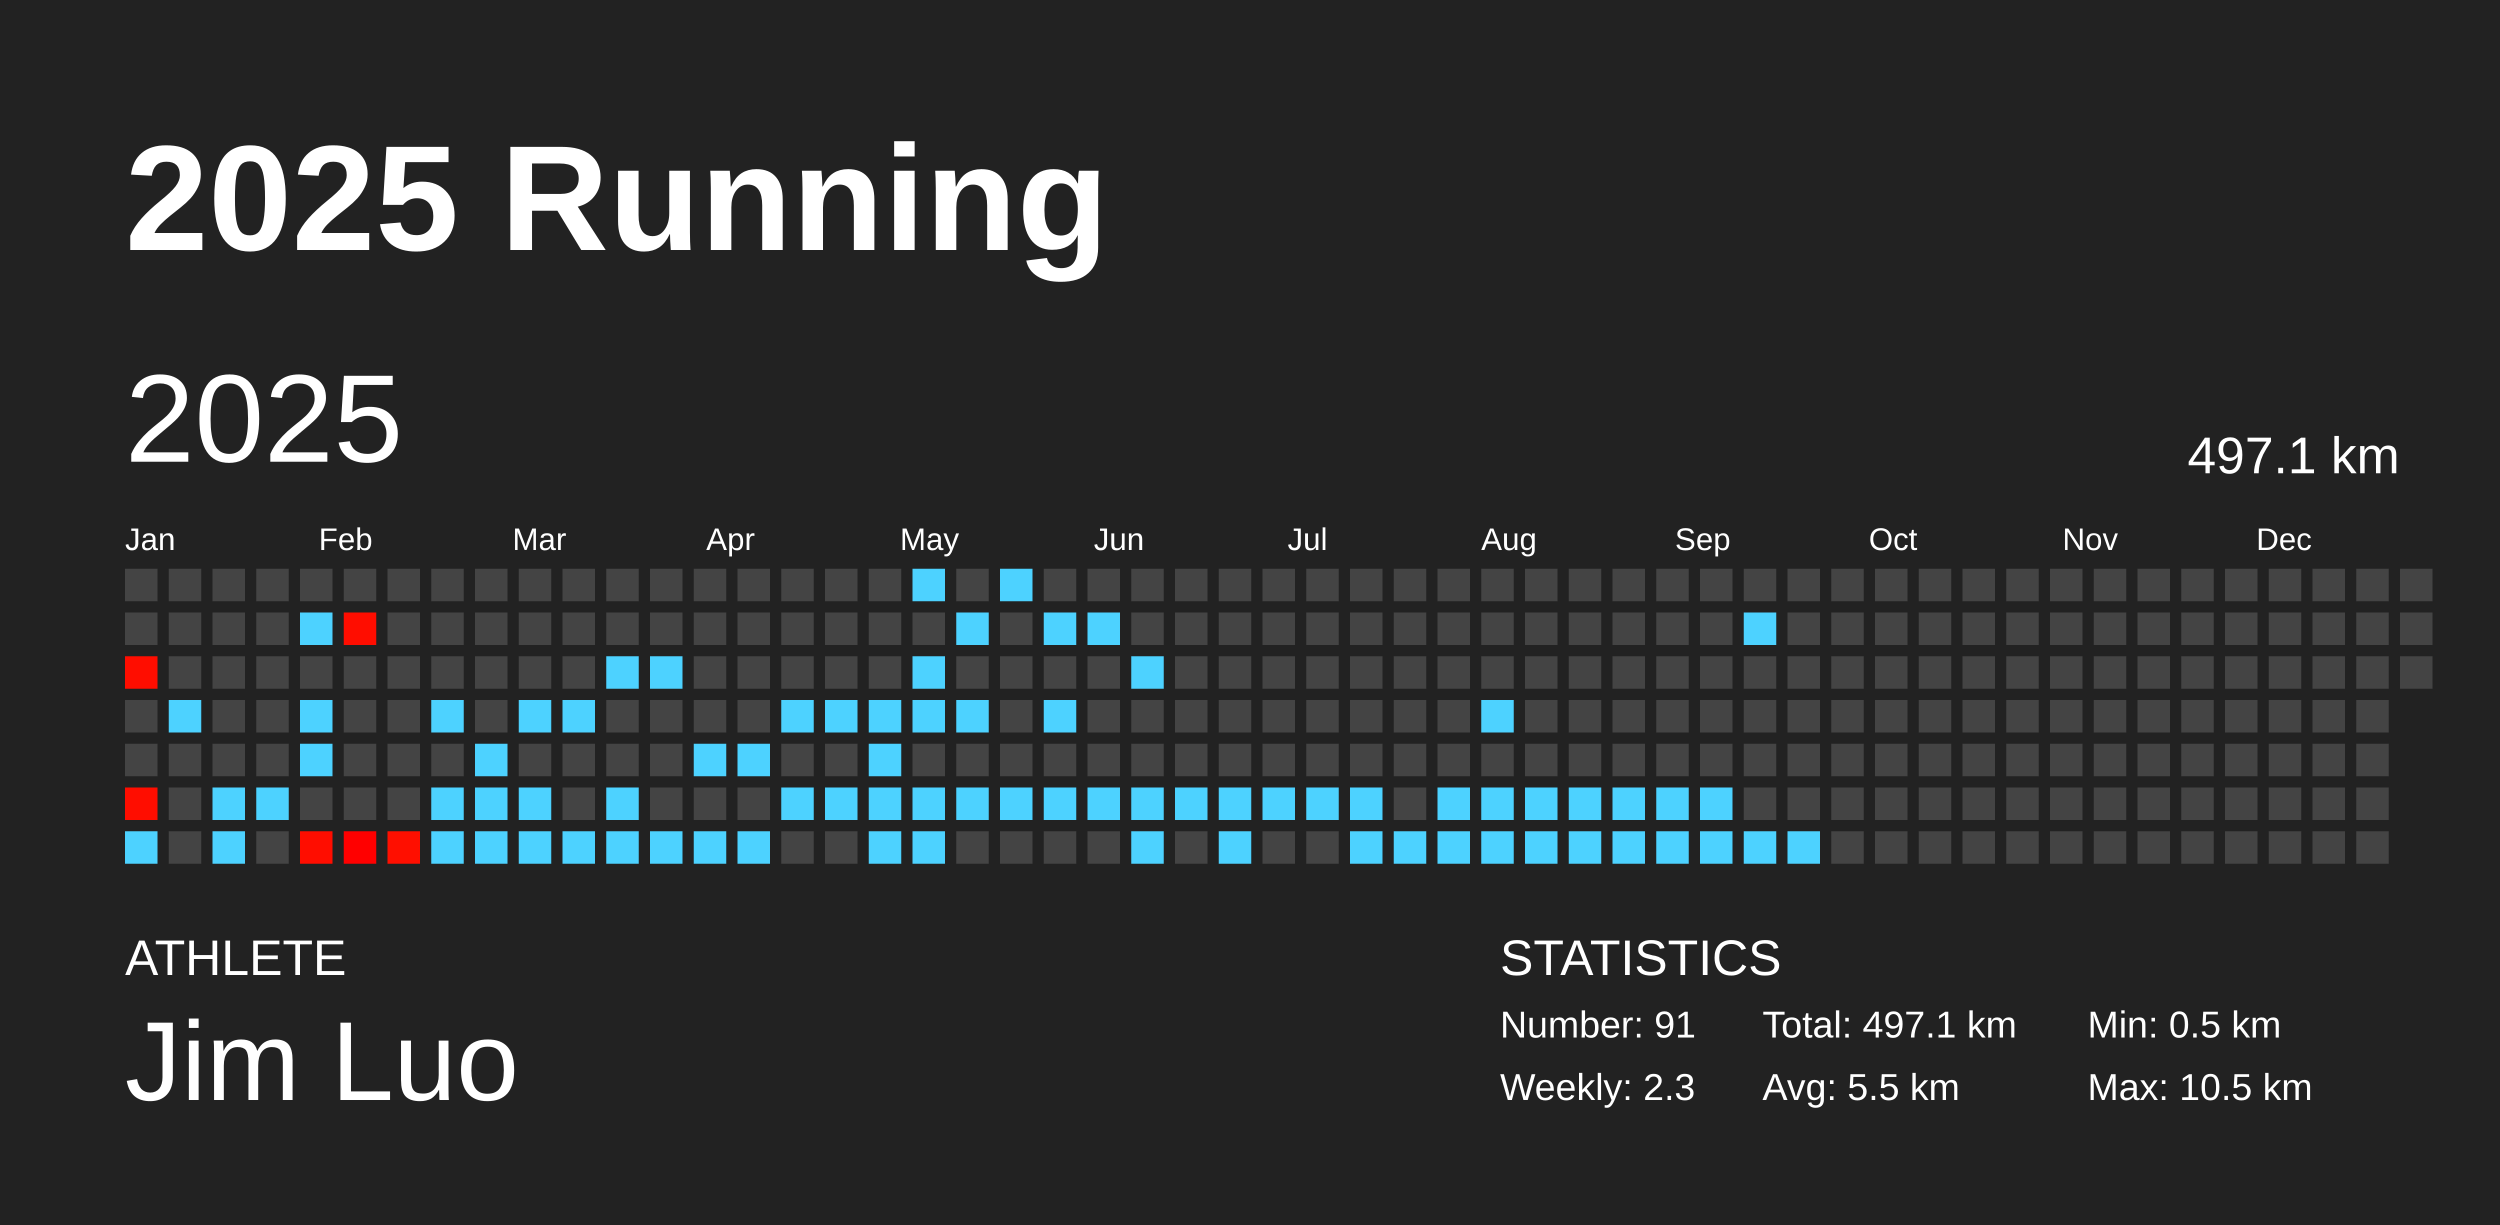
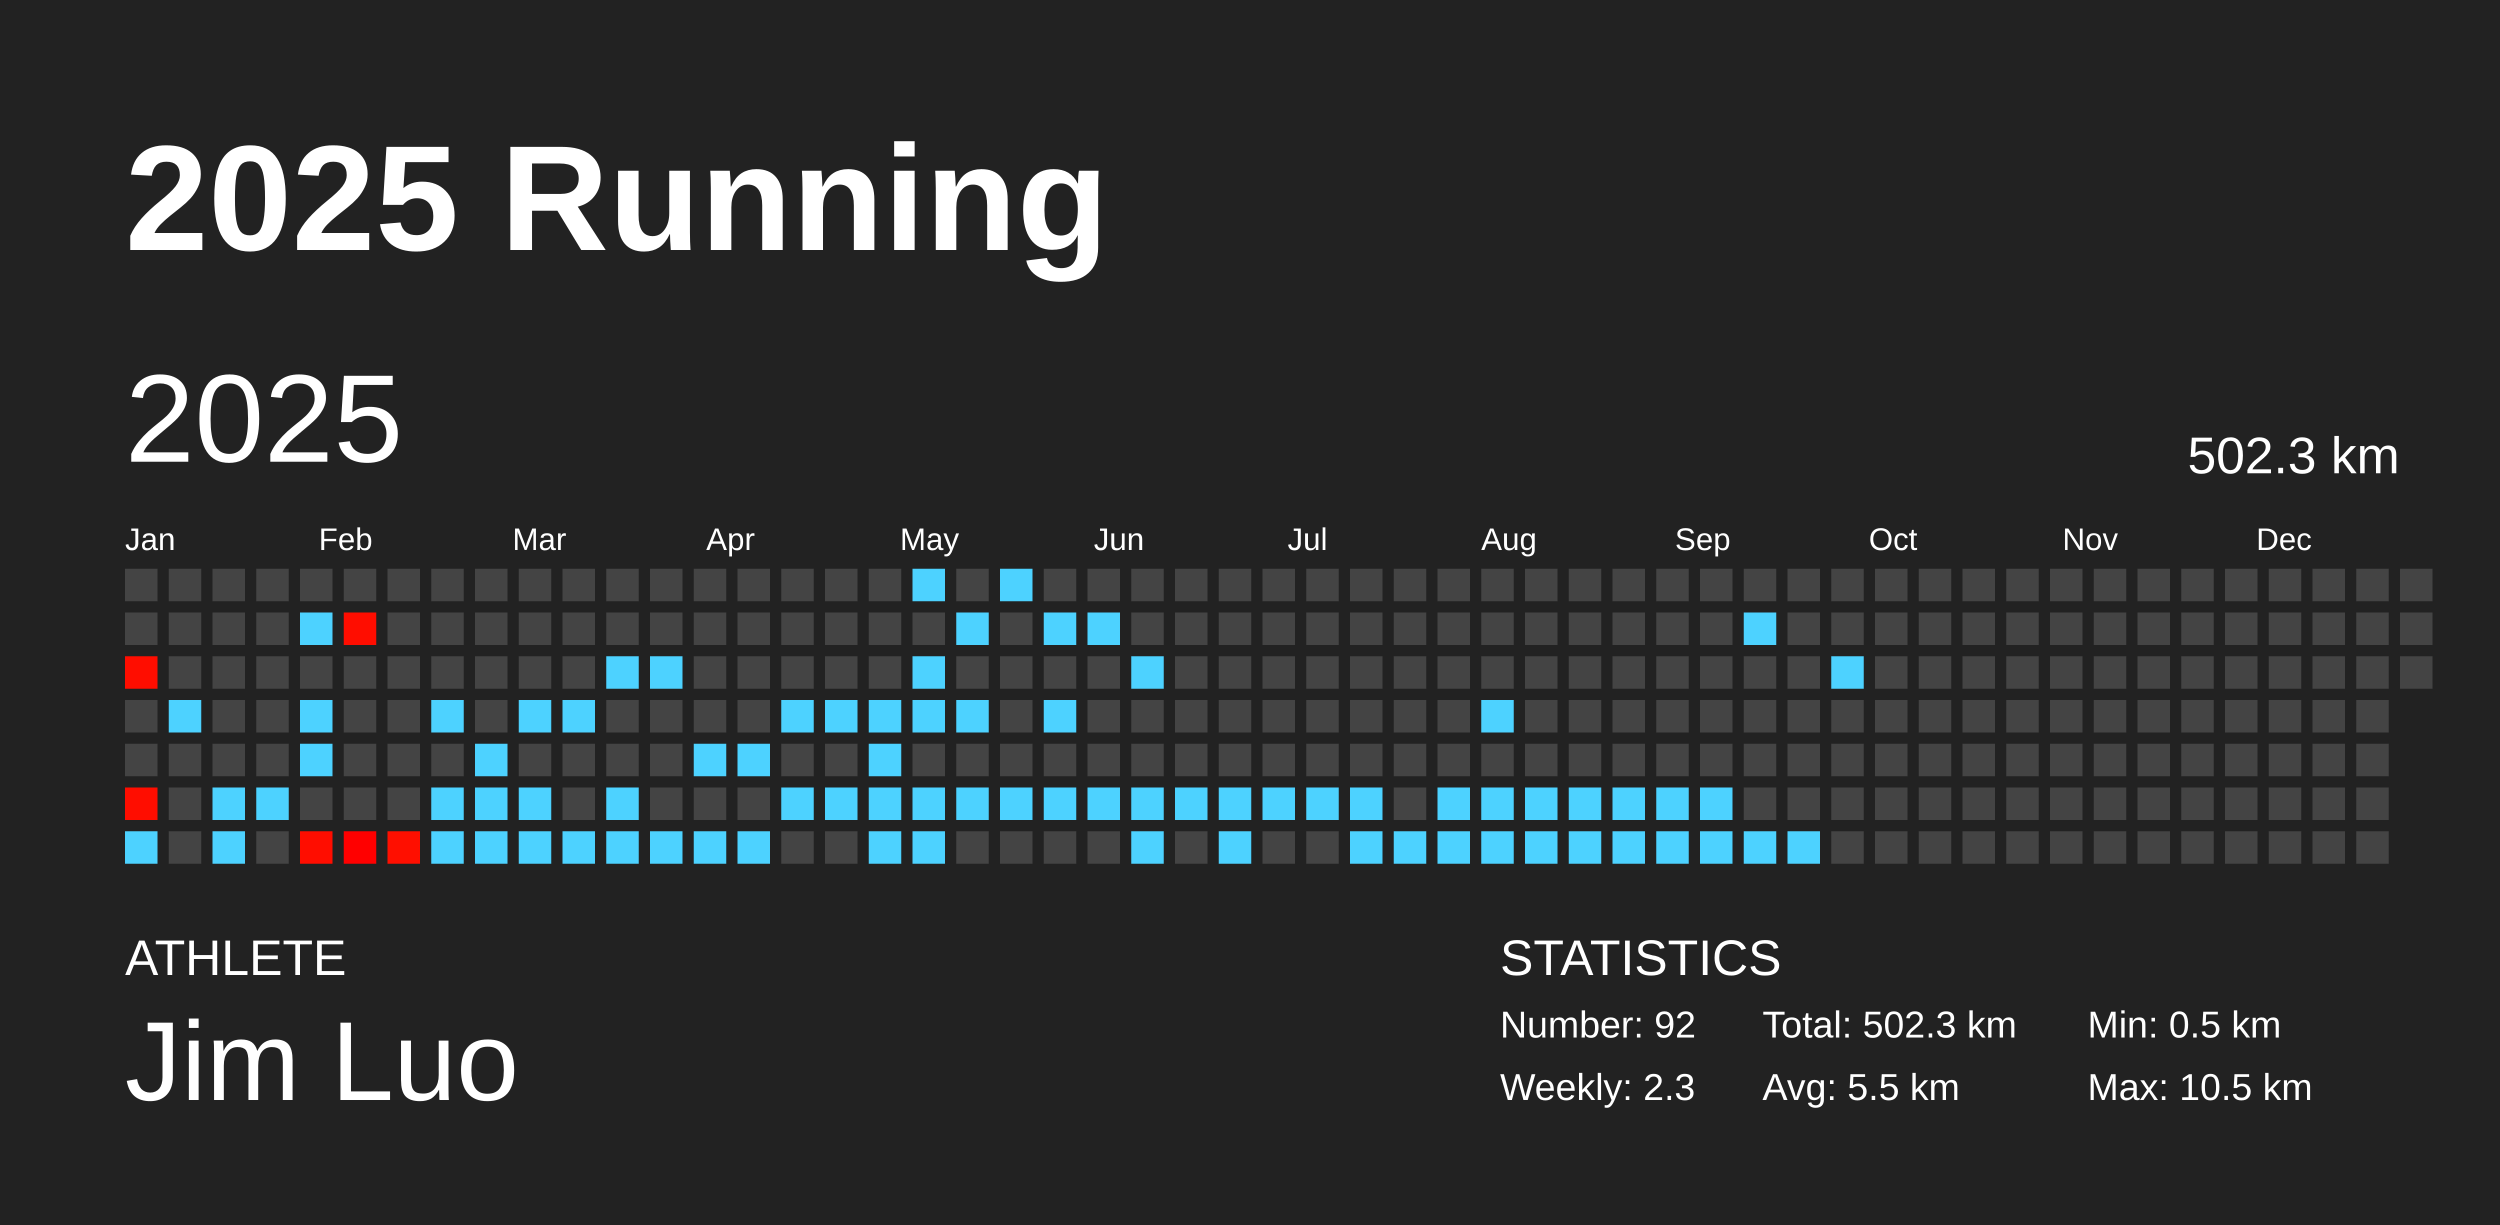
<svg xmlns="http://www.w3.org/2000/svg" baseProfile="full" height="98mm" version="1.1" viewBox="0,0,200,98" width="200mm">
  <defs />
  <rect fill="#222222" height="98" width="200" x="0" y="0" />
  <text fill="#FFFFFF" style="font-size:12px; font-family:Arial; font-weight:bold;" x="10" y="20">2025 Running</text>
  <text fill="#FFFFFF" style="font-size:4px; font-family:Arial" x="10" y="78">ATHLETE</text>
  <text fill="#FFFFFF" style="font-size:9px; font-family:Arial" x="10" y="88">Jim Luo</text>
  <text fill="#FFFFFF" style="font-size:4px; font-family:Arial" x="120" y="78">STATISTICS</text>
-   <text fill="#FFFFFF" style="font-size:3px; font-family:Arial" x="120" y="83">Number: 91</text>
+   <text fill="#FFFFFF" style="font-size:3px; font-family:Arial" x="120" y="83">Number: 92</text>
  <text fill="#FFFFFF" style="font-size:3px; font-family:Arial" x="120" y="88">Weekly: 2.3</text>
-   <text fill="#FFFFFF" style="font-size:3px; font-family:Arial" x="141" y="83">Total: 497.1 km</text>
+   <text fill="#FFFFFF" style="font-size:3px; font-family:Arial" x="141" y="83">Total: 502.3 km</text>
  <text fill="#FFFFFF" style="font-size:3px; font-family:Arial" x="141" y="88">Avg: 5.5 km</text>
  <text fill="#FFFFFF" style="font-size:3px; font-family:Arial" x="167" y="83">Min: 0.5 km</text>
  <text fill="#FFFFFF" style="font-size:3px; font-family:Arial" x="167" y="88">Max: 10.5 km</text>
  <text dominant-baseline="hanging" fill="#FFFFFF" style="font-size:10.0px; font-family:Arial;" x="10" y="30">2025</text>
-   <text dominant-baseline="hanging" fill="#FFFFFF" style="font-size:4.125px; font-family:Arial;" x="175" y="35">497.1 km</text>
+   <text dominant-baseline="hanging" fill="#FFFFFF" style="font-size:4.125px; font-family:Arial;" x="175" y="35">502.3 km</text>
  <text fill="#FFFFFF" style="font-size:2.5px; font-family:Arial" x="10.0" y="44">Jan</text>
  <text fill="#FFFFFF" style="font-size:2.5px; font-family:Arial" x="25.5" y="44">Feb</text>
  <text fill="#FFFFFF" style="font-size:2.5px; font-family:Arial" x="41.0" y="44">Mar</text>
  <text fill="#FFFFFF" style="font-size:2.5px; font-family:Arial" x="56.5" y="44">Apr</text>
  <text fill="#FFFFFF" style="font-size:2.5px; font-family:Arial" x="72.0" y="44">May</text>
  <text fill="#FFFFFF" style="font-size:2.5px; font-family:Arial" x="87.5" y="44">Jun</text>
  <text fill="#FFFFFF" style="font-size:2.5px; font-family:Arial" x="103.0" y="44">Jul</text>
  <text fill="#FFFFFF" style="font-size:2.5px; font-family:Arial" x="118.5" y="44">Aug</text>
  <text fill="#FFFFFF" style="font-size:2.5px; font-family:Arial" x="134.0" y="44">Sep</text>
  <text fill="#FFFFFF" style="font-size:2.5px; font-family:Arial" x="149.5" y="44">Oct</text>
  <text fill="#FFFFFF" style="font-size:2.5px; font-family:Arial" x="165.0" y="44">Nov</text>
  <text fill="#FFFFFF" style="font-size:2.5px; font-family:Arial" x="180.5" y="44">Dec</text>
  <rect fill="#444444" height="2.6" width="2.6" x="10.0" y="45.5" />
  <rect fill="#444444" height="2.6" width="2.6" x="10.0" y="49.0" />
  <rect fill="#ff0d00" height="2.6" width="2.6" x="10.0" y="52.5" />
  <rect fill="#444444" height="2.6" width="2.6" x="10.0" y="56.0" />
  <rect fill="#444444" height="2.6" width="2.6" x="10.0" y="59.5" />
  <rect fill="#ff0d00" height="2.6" width="2.6" x="10.0" y="63.0" />
  <rect fill="#4dd2ff" height="2.6" width="2.6" x="10.0" y="66.5" />
  <rect fill="#444444" height="2.6" width="2.6" x="13.5" y="45.5" />
  <rect fill="#444444" height="2.6" width="2.6" x="13.5" y="49.0" />
  <rect fill="#444444" height="2.6" width="2.6" x="13.5" y="52.5" />
  <rect fill="#4dd2ff" height="2.6" width="2.6" x="13.5" y="56.0" />
  <rect fill="#444444" height="2.6" width="2.6" x="13.5" y="59.5" />
  <rect fill="#444444" height="2.6" width="2.6" x="13.5" y="63.0" />
  <rect fill="#444444" height="2.6" width="2.6" x="13.5" y="66.5" />
  <rect fill="#444444" height="2.6" width="2.6" x="17.0" y="45.5" />
  <rect fill="#444444" height="2.6" width="2.6" x="17.0" y="49.0" />
  <rect fill="#444444" height="2.6" width="2.6" x="17.0" y="52.5" />
  <rect fill="#444444" height="2.6" width="2.6" x="17.0" y="56.0" />
  <rect fill="#444444" height="2.6" width="2.6" x="17.0" y="59.5" />
  <rect fill="#4dd2ff" height="2.6" width="2.6" x="17.0" y="63.0" />
  <rect fill="#4dd2ff" height="2.6" width="2.6" x="17.0" y="66.5" />
  <rect fill="#444444" height="2.6" width="2.6" x="20.5" y="45.5" />
  <rect fill="#444444" height="2.6" width="2.6" x="20.5" y="49.0" />
  <rect fill="#444444" height="2.6" width="2.6" x="20.5" y="52.5" />
  <rect fill="#444444" height="2.6" width="2.6" x="20.5" y="56.0" />
  <rect fill="#444444" height="2.6" width="2.6" x="20.5" y="59.5" />
  <rect fill="#4dd2ff" height="2.6" width="2.6" x="20.5" y="63.0" />
  <rect fill="#444444" height="2.6" width="2.6" x="20.5" y="66.5" />
  <rect fill="#444444" height="2.6" width="2.6" x="24.0" y="45.5" />
  <rect fill="#4dd2ff" height="2.6" width="2.6" x="24.0" y="49.0" />
  <rect fill="#444444" height="2.6" width="2.6" x="24.0" y="52.5" />
  <rect fill="#4dd2ff" height="2.6" width="2.6" x="24.0" y="56.0" />
  <rect fill="#4dd2ff" height="2.6" width="2.6" x="24.0" y="59.5" />
  <rect fill="#444444" height="2.6" width="2.6" x="24.0" y="63.0" />
  <rect fill="#ff0d00" height="2.6" width="2.6" x="24.0" y="66.5" />
  <rect fill="#444444" height="2.6" width="2.6" x="27.5" y="45.5" />
  <rect fill="#ff0d00" height="2.6" width="2.6" x="27.5" y="49.0" />
  <rect fill="#444444" height="2.6" width="2.6" x="27.5" y="52.5" />
  <rect fill="#444444" height="2.6" width="2.6" x="27.5" y="56.0" />
  <rect fill="#444444" height="2.6" width="2.6" x="27.5" y="59.5" />
  <rect fill="#444444" height="2.6" width="2.6" x="27.5" y="63.0" />
  <rect fill="#ff0000" height="2.6" width="2.6" x="27.5" y="66.5" />
  <rect fill="#444444" height="2.6" width="2.6" x="31.0" y="45.5" />
  <rect fill="#444444" height="2.6" width="2.6" x="31.0" y="49.0" />
  <rect fill="#444444" height="2.6" width="2.6" x="31.0" y="52.5" />
  <rect fill="#444444" height="2.6" width="2.6" x="31.0" y="56.0" />
  <rect fill="#444444" height="2.6" width="2.6" x="31.0" y="59.5" />
  <rect fill="#444444" height="2.6" width="2.6" x="31.0" y="63.0" />
  <rect fill="#ff0f00" height="2.6" width="2.6" x="31.0" y="66.5" />
  <rect fill="#444444" height="2.6" width="2.6" x="34.5" y="45.5" />
  <rect fill="#444444" height="2.6" width="2.6" x="34.5" y="49.0" />
  <rect fill="#444444" height="2.6" width="2.6" x="34.5" y="52.5" />
  <rect fill="#4dd2ff" height="2.6" width="2.6" x="34.5" y="56.0" />
  <rect fill="#444444" height="2.6" width="2.6" x="34.5" y="59.5" />
  <rect fill="#4dd2ff" height="2.6" width="2.6" x="34.5" y="63.0" />
  <rect fill="#4dd2ff" height="2.6" width="2.6" x="34.5" y="66.5" />
  <rect fill="#444444" height="2.6" width="2.6" x="38.0" y="45.5" />
  <rect fill="#444444" height="2.6" width="2.6" x="38.0" y="49.0" />
  <rect fill="#444444" height="2.6" width="2.6" x="38.0" y="52.5" />
  <rect fill="#444444" height="2.6" width="2.6" x="38.0" y="56.0" />
  <rect fill="#4dd2ff" height="2.6" width="2.6" x="38.0" y="59.5" />
  <rect fill="#4dd2ff" height="2.6" width="2.6" x="38.0" y="63.0" />
  <rect fill="#4dd2ff" height="2.6" width="2.6" x="38.0" y="66.5" />
  <rect fill="#444444" height="2.6" width="2.6" x="41.5" y="45.5" />
  <rect fill="#444444" height="2.6" width="2.6" x="41.5" y="49.0" />
  <rect fill="#444444" height="2.6" width="2.6" x="41.5" y="52.5" />
  <rect fill="#4dd2ff" height="2.6" width="2.6" x="41.5" y="56.0" />
  <rect fill="#444444" height="2.6" width="2.6" x="41.5" y="59.5" />
  <rect fill="#4dd2ff" height="2.6" width="2.6" x="41.5" y="63.0" />
  <rect fill="#4dd2ff" height="2.6" width="2.6" x="41.5" y="66.5" />
  <rect fill="#444444" height="2.6" width="2.6" x="45.0" y="45.5" />
  <rect fill="#444444" height="2.6" width="2.6" x="45.0" y="49.0" />
  <rect fill="#444444" height="2.6" width="2.6" x="45.0" y="52.5" />
  <rect fill="#4dd2ff" height="2.6" width="2.6" x="45.0" y="56.0" />
  <rect fill="#444444" height="2.6" width="2.6" x="45.0" y="59.5" />
  <rect fill="#444444" height="2.6" width="2.6" x="45.0" y="63.0" />
  <rect fill="#4dd2ff" height="2.6" width="2.6" x="45.0" y="66.5" />
  <rect fill="#444444" height="2.6" width="2.6" x="48.5" y="45.5" />
  <rect fill="#444444" height="2.6" width="2.6" x="48.5" y="49.0" />
  <rect fill="#4dd2ff" height="2.6" width="2.6" x="48.5" y="52.5" />
  <rect fill="#444444" height="2.6" width="2.6" x="48.5" y="56.0" />
  <rect fill="#444444" height="2.6" width="2.6" x="48.5" y="59.5" />
  <rect fill="#4dd2ff" height="2.6" width="2.6" x="48.5" y="63.0" />
  <rect fill="#4dd2ff" height="2.6" width="2.6" x="48.5" y="66.5" />
  <rect fill="#444444" height="2.6" width="2.6" x="52.0" y="45.5" />
  <rect fill="#444444" height="2.6" width="2.6" x="52.0" y="49.0" />
  <rect fill="#4dd2ff" height="2.6" width="2.6" x="52.0" y="52.5" />
  <rect fill="#444444" height="2.6" width="2.6" x="52.0" y="56.0" />
  <rect fill="#444444" height="2.6" width="2.6" x="52.0" y="59.5" />
  <rect fill="#444444" height="2.6" width="2.6" x="52.0" y="63.0" />
  <rect fill="#4dd2ff" height="2.6" width="2.6" x="52.0" y="66.5" />
  <rect fill="#444444" height="2.6" width="2.6" x="55.5" y="45.5" />
  <rect fill="#444444" height="2.6" width="2.6" x="55.5" y="49.0" />
  <rect fill="#444444" height="2.6" width="2.6" x="55.5" y="52.5" />
  <rect fill="#444444" height="2.6" width="2.6" x="55.5" y="56.0" />
  <rect fill="#4dd2ff" height="2.6" width="2.6" x="55.5" y="59.5" />
  <rect fill="#444444" height="2.6" width="2.6" x="55.5" y="63.0" />
  <rect fill="#4dd2ff" height="2.6" width="2.6" x="55.5" y="66.5" />
  <rect fill="#444444" height="2.6" width="2.6" x="59.0" y="45.5" />
  <rect fill="#444444" height="2.6" width="2.6" x="59.0" y="49.0" />
  <rect fill="#444444" height="2.6" width="2.6" x="59.0" y="52.5" />
  <rect fill="#444444" height="2.6" width="2.6" x="59.0" y="56.0" />
  <rect fill="#4dd2ff" height="2.6" width="2.6" x="59.0" y="59.5" />
  <rect fill="#444444" height="2.6" width="2.6" x="59.0" y="63.0" />
  <rect fill="#4dd2ff" height="2.6" width="2.6" x="59.0" y="66.5" />
  <rect fill="#444444" height="2.6" width="2.6" x="62.5" y="45.5" />
  <rect fill="#444444" height="2.6" width="2.6" x="62.5" y="49.0" />
  <rect fill="#444444" height="2.6" width="2.6" x="62.5" y="52.5" />
  <rect fill="#4dd2ff" height="2.6" width="2.6" x="62.5" y="56.0" />
  <rect fill="#444444" height="2.6" width="2.6" x="62.5" y="59.5" />
  <rect fill="#4dd2ff" height="2.6" width="2.6" x="62.5" y="63.0" />
  <rect fill="#444444" height="2.6" width="2.6" x="62.5" y="66.5" />
  <rect fill="#444444" height="2.6" width="2.6" x="66.0" y="45.5" />
  <rect fill="#444444" height="2.6" width="2.6" x="66.0" y="49.0" />
  <rect fill="#444444" height="2.6" width="2.6" x="66.0" y="52.5" />
  <rect fill="#4dd2ff" height="2.6" width="2.6" x="66.0" y="56.0" />
  <rect fill="#444444" height="2.6" width="2.6" x="66.0" y="59.5" />
  <rect fill="#4dd2ff" height="2.6" width="2.6" x="66.0" y="63.0" />
  <rect fill="#444444" height="2.6" width="2.6" x="66.0" y="66.5" />
  <rect fill="#444444" height="2.6" width="2.6" x="69.5" y="45.5" />
  <rect fill="#444444" height="2.6" width="2.6" x="69.5" y="49.0" />
  <rect fill="#444444" height="2.6" width="2.6" x="69.5" y="52.5" />
  <rect fill="#4dd2ff" height="2.6" width="2.6" x="69.5" y="56.0" />
  <rect fill="#4dd2ff" height="2.6" width="2.6" x="69.5" y="59.5" />
  <rect fill="#4dd2ff" height="2.6" width="2.6" x="69.5" y="63.0" />
  <rect fill="#4dd2ff" height="2.6" width="2.6" x="69.5" y="66.5" />
  <rect fill="#4dd2ff" height="2.6" width="2.6" x="73.0" y="45.5" />
  <rect fill="#444444" height="2.6" width="2.6" x="73.0" y="49.0" />
  <rect fill="#4dd2ff" height="2.6" width="2.6" x="73.0" y="52.5" />
  <rect fill="#4dd2ff" height="2.6" width="2.6" x="73.0" y="56.0" />
  <rect fill="#444444" height="2.6" width="2.6" x="73.0" y="59.5" />
  <rect fill="#4dd2ff" height="2.6" width="2.6" x="73.0" y="63.0" />
  <rect fill="#4dd2ff" height="2.6" width="2.6" x="73.0" y="66.5" />
  <rect fill="#444444" height="2.6" width="2.6" x="76.5" y="45.5" />
  <rect fill="#4dd2ff" height="2.6" width="2.6" x="76.5" y="49.0" />
  <rect fill="#444444" height="2.6" width="2.6" x="76.5" y="52.5" />
  <rect fill="#4dd2ff" height="2.6" width="2.6" x="76.5" y="56.0" />
  <rect fill="#444444" height="2.6" width="2.6" x="76.5" y="59.5" />
  <rect fill="#4dd2ff" height="2.6" width="2.6" x="76.5" y="63.0" />
  <rect fill="#444444" height="2.6" width="2.6" x="76.5" y="66.5" />
  <rect fill="#4dd2ff" height="2.6" width="2.6" x="80.0" y="45.5" />
  <rect fill="#444444" height="2.6" width="2.6" x="80.0" y="49.0" />
  <rect fill="#444444" height="2.6" width="2.6" x="80.0" y="52.5" />
  <rect fill="#444444" height="2.6" width="2.6" x="80.0" y="56.0" />
  <rect fill="#444444" height="2.6" width="2.6" x="80.0" y="59.5" />
  <rect fill="#4dd2ff" height="2.6" width="2.6" x="80.0" y="63.0" />
  <rect fill="#444444" height="2.6" width="2.6" x="80.0" y="66.5" />
  <rect fill="#444444" height="2.6" width="2.6" x="83.5" y="45.5" />
  <rect fill="#4dd2ff" height="2.6" width="2.6" x="83.5" y="49.0" />
  <rect fill="#444444" height="2.6" width="2.6" x="83.5" y="52.5" />
  <rect fill="#4dd2ff" height="2.6" width="2.6" x="83.5" y="56.0" />
  <rect fill="#444444" height="2.6" width="2.6" x="83.5" y="59.5" />
  <rect fill="#4dd2ff" height="2.6" width="2.6" x="83.5" y="63.0" />
  <rect fill="#444444" height="2.6" width="2.6" x="83.5" y="66.5" />
  <rect fill="#444444" height="2.6" width="2.6" x="87.0" y="45.5" />
  <rect fill="#4dd2ff" height="2.6" width="2.6" x="87.0" y="49.0" />
  <rect fill="#444444" height="2.6" width="2.6" x="87.0" y="52.5" />
  <rect fill="#444444" height="2.6" width="2.6" x="87.0" y="56.0" />
  <rect fill="#444444" height="2.6" width="2.6" x="87.0" y="59.5" />
  <rect fill="#4dd2ff" height="2.6" width="2.6" x="87.0" y="63.0" />
  <rect fill="#444444" height="2.6" width="2.6" x="87.0" y="66.5" />
  <rect fill="#444444" height="2.6" width="2.6" x="90.5" y="45.5" />
  <rect fill="#444444" height="2.6" width="2.6" x="90.5" y="49.0" />
  <rect fill="#4dd2ff" height="2.6" width="2.6" x="90.5" y="52.5" />
  <rect fill="#444444" height="2.6" width="2.6" x="90.5" y="56.0" />
  <rect fill="#444444" height="2.6" width="2.6" x="90.5" y="59.5" />
  <rect fill="#4dd2ff" height="2.6" width="2.6" x="90.5" y="63.0" />
  <rect fill="#4dd2ff" height="2.6" width="2.6" x="90.5" y="66.5" />
  <rect fill="#444444" height="2.6" width="2.6" x="94.0" y="45.5" />
  <rect fill="#444444" height="2.6" width="2.6" x="94.0" y="49.0" />
  <rect fill="#444444" height="2.6" width="2.6" x="94.0" y="52.5" />
  <rect fill="#444444" height="2.6" width="2.6" x="94.0" y="56.0" />
  <rect fill="#444444" height="2.6" width="2.6" x="94.0" y="59.5" />
  <rect fill="#4dd2ff" height="2.6" width="2.6" x="94.0" y="63.0" />
  <rect fill="#444444" height="2.6" width="2.6" x="94.0" y="66.5" />
  <rect fill="#444444" height="2.6" width="2.6" x="97.5" y="45.5" />
  <rect fill="#444444" height="2.6" width="2.6" x="97.5" y="49.0" />
  <rect fill="#444444" height="2.6" width="2.6" x="97.5" y="52.5" />
  <rect fill="#444444" height="2.6" width="2.6" x="97.5" y="56.0" />
  <rect fill="#444444" height="2.6" width="2.6" x="97.5" y="59.5" />
  <rect fill="#4dd2ff" height="2.6" width="2.6" x="97.5" y="63.0" />
  <rect fill="#4dd2ff" height="2.6" width="2.6" x="97.5" y="66.5" />
  <rect fill="#444444" height="2.6" width="2.6" x="101.0" y="45.5" />
  <rect fill="#444444" height="2.6" width="2.6" x="101.0" y="49.0" />
  <rect fill="#444444" height="2.6" width="2.6" x="101.0" y="52.5" />
  <rect fill="#444444" height="2.6" width="2.6" x="101.0" y="56.0" />
  <rect fill="#444444" height="2.6" width="2.6" x="101.0" y="59.5" />
  <rect fill="#4dd2ff" height="2.6" width="2.6" x="101.0" y="63.0" />
  <rect fill="#444444" height="2.6" width="2.6" x="101.0" y="66.5" />
  <rect fill="#444444" height="2.6" width="2.6" x="104.5" y="45.5" />
  <rect fill="#444444" height="2.6" width="2.6" x="104.5" y="49.0" />
  <rect fill="#444444" height="2.6" width="2.6" x="104.5" y="52.5" />
  <rect fill="#444444" height="2.6" width="2.6" x="104.5" y="56.0" />
  <rect fill="#444444" height="2.6" width="2.6" x="104.5" y="59.5" />
  <rect fill="#4dd2ff" height="2.6" width="2.6" x="104.5" y="63.0" />
  <rect fill="#444444" height="2.6" width="2.6" x="104.5" y="66.5" />
  <rect fill="#444444" height="2.6" width="2.6" x="108.0" y="45.5" />
  <rect fill="#444444" height="2.6" width="2.6" x="108.0" y="49.0" />
  <rect fill="#444444" height="2.6" width="2.6" x="108.0" y="52.5" />
  <rect fill="#444444" height="2.6" width="2.6" x="108.0" y="56.0" />
  <rect fill="#444444" height="2.6" width="2.6" x="108.0" y="59.5" />
  <rect fill="#4dd2ff" height="2.6" width="2.6" x="108.0" y="63.0" />
  <rect fill="#4dd2ff" height="2.6" width="2.6" x="108.0" y="66.5" />
  <rect fill="#444444" height="2.6" width="2.6" x="111.5" y="45.5" />
  <rect fill="#444444" height="2.6" width="2.6" x="111.5" y="49.0" />
  <rect fill="#444444" height="2.6" width="2.6" x="111.5" y="52.5" />
  <rect fill="#444444" height="2.6" width="2.6" x="111.5" y="56.0" />
  <rect fill="#444444" height="2.6" width="2.6" x="111.5" y="59.5" />
  <rect fill="#444444" height="2.6" width="2.6" x="111.5" y="63.0" />
  <rect fill="#4dd2ff" height="2.6" width="2.6" x="111.5" y="66.5" />
  <rect fill="#444444" height="2.6" width="2.6" x="115.0" y="45.5" />
  <rect fill="#444444" height="2.6" width="2.6" x="115.0" y="49.0" />
  <rect fill="#444444" height="2.6" width="2.6" x="115.0" y="52.5" />
  <rect fill="#444444" height="2.6" width="2.6" x="115.0" y="56.0" />
  <rect fill="#444444" height="2.6" width="2.6" x="115.0" y="59.5" />
  <rect fill="#4dd2ff" height="2.6" width="2.6" x="115.0" y="63.0" />
  <rect fill="#4dd2ff" height="2.6" width="2.6" x="115.0" y="66.5" />
  <rect fill="#444444" height="2.6" width="2.6" x="118.5" y="45.5" />
  <rect fill="#444444" height="2.6" width="2.6" x="118.5" y="49.0" />
  <rect fill="#444444" height="2.6" width="2.6" x="118.5" y="52.5" />
  <rect fill="#4dd2ff" height="2.6" width="2.6" x="118.5" y="56.0" />
  <rect fill="#444444" height="2.6" width="2.6" x="118.5" y="59.5" />
  <rect fill="#4dd2ff" height="2.6" width="2.6" x="118.5" y="63.0" />
  <rect fill="#4dd2ff" height="2.6" width="2.6" x="118.5" y="66.5" />
  <rect fill="#444444" height="2.6" width="2.6" x="122.0" y="45.5" />
  <rect fill="#444444" height="2.6" width="2.6" x="122.0" y="49.0" />
  <rect fill="#444444" height="2.6" width="2.6" x="122.0" y="52.5" />
  <rect fill="#444444" height="2.6" width="2.6" x="122.0" y="56.0" />
  <rect fill="#444444" height="2.6" width="2.6" x="122.0" y="59.5" />
  <rect fill="#4dd2ff" height="2.6" width="2.6" x="122.0" y="63.0" />
  <rect fill="#4dd2ff" height="2.6" width="2.6" x="122.0" y="66.5" />
  <rect fill="#444444" height="2.6" width="2.6" x="125.5" y="45.5" />
  <rect fill="#444444" height="2.6" width="2.6" x="125.5" y="49.0" />
  <rect fill="#444444" height="2.6" width="2.6" x="125.5" y="52.5" />
  <rect fill="#444444" height="2.6" width="2.6" x="125.5" y="56.0" />
  <rect fill="#444444" height="2.6" width="2.6" x="125.5" y="59.5" />
  <rect fill="#4dd2ff" height="2.6" width="2.6" x="125.5" y="63.0" />
  <rect fill="#4dd2ff" height="2.6" width="2.6" x="125.5" y="66.5" />
  <rect fill="#444444" height="2.6" width="2.6" x="129.0" y="45.5" />
  <rect fill="#444444" height="2.6" width="2.6" x="129.0" y="49.0" />
  <rect fill="#444444" height="2.6" width="2.6" x="129.0" y="52.5" />
  <rect fill="#444444" height="2.6" width="2.6" x="129.0" y="56.0" />
  <rect fill="#444444" height="2.6" width="2.6" x="129.0" y="59.5" />
  <rect fill="#4dd2ff" height="2.6" width="2.6" x="129.0" y="63.0" />
  <rect fill="#4dd2ff" height="2.6" width="2.6" x="129.0" y="66.5" />
  <rect fill="#444444" height="2.6" width="2.6" x="132.5" y="45.5" />
  <rect fill="#444444" height="2.6" width="2.6" x="132.5" y="49.0" />
  <rect fill="#444444" height="2.6" width="2.6" x="132.5" y="52.5" />
  <rect fill="#444444" height="2.6" width="2.6" x="132.5" y="56.0" />
  <rect fill="#444444" height="2.6" width="2.6" x="132.5" y="59.5" />
  <rect fill="#4dd2ff" height="2.6" width="2.6" x="132.5" y="63.0" />
  <rect fill="#4dd2ff" height="2.6" width="2.6" x="132.5" y="66.5" />
  <rect fill="#444444" height="2.6" width="2.6" x="136.0" y="45.5" />
  <rect fill="#444444" height="2.6" width="2.6" x="136.0" y="49.0" />
  <rect fill="#444444" height="2.6" width="2.6" x="136.0" y="52.5" />
  <rect fill="#444444" height="2.6" width="2.6" x="136.0" y="56.0" />
  <rect fill="#444444" height="2.6" width="2.6" x="136.0" y="59.5" />
  <rect fill="#4dd2ff" height="2.6" width="2.6" x="136.0" y="63.0" />
  <rect fill="#4dd2ff" height="2.6" width="2.6" x="136.0" y="66.5" />
  <rect fill="#444444" height="2.6" width="2.6" x="139.5" y="45.5" />
  <rect fill="#4dd2ff" height="2.6" width="2.6" x="139.5" y="49.0" />
  <rect fill="#444444" height="2.6" width="2.6" x="139.5" y="52.5" />
  <rect fill="#444444" height="2.6" width="2.6" x="139.5" y="56.0" />
  <rect fill="#444444" height="2.6" width="2.6" x="139.5" y="59.5" />
  <rect fill="#444444" height="2.6" width="2.6" x="139.5" y="63.0" />
  <rect fill="#4dd2ff" height="2.6" width="2.6" x="139.5" y="66.5" />
  <rect fill="#444444" height="2.6" width="2.6" x="143.0" y="45.5" />
  <rect fill="#444444" height="2.6" width="2.6" x="143.0" y="49.0" />
  <rect fill="#444444" height="2.6" width="2.6" x="143.0" y="52.5" />
  <rect fill="#444444" height="2.6" width="2.6" x="143.0" y="56.0" />
  <rect fill="#444444" height="2.6" width="2.6" x="143.0" y="59.5" />
  <rect fill="#444444" height="2.6" width="2.6" x="143.0" y="63.0" />
  <rect fill="#4dd2ff" height="2.6" width="2.6" x="143.0" y="66.5" />
  <rect fill="#444444" height="2.6" width="2.6" x="146.5" y="45.5" />
  <rect fill="#444444" height="2.6" width="2.6" x="146.5" y="49.0" />
-   <rect fill="#444444" height="2.6" width="2.6" x="146.5" y="52.5" />
+   <rect fill="#4dd2ff" height="2.6" width="2.6" x="146.5" y="52.5" />
  <rect fill="#444444" height="2.6" width="2.6" x="146.5" y="56.0" />
  <rect fill="#444444" height="2.6" width="2.6" x="146.5" y="59.5" />
  <rect fill="#444444" height="2.6" width="2.6" x="146.5" y="63.0" />
  <rect fill="#444444" height="2.6" width="2.6" x="146.5" y="66.5" />
  <rect fill="#444444" height="2.6" width="2.6" x="150.0" y="45.5" />
  <rect fill="#444444" height="2.6" width="2.6" x="150.0" y="49.0" />
  <rect fill="#444444" height="2.6" width="2.6" x="150.0" y="52.5" />
  <rect fill="#444444" height="2.6" width="2.6" x="150.0" y="56.0" />
  <rect fill="#444444" height="2.6" width="2.6" x="150.0" y="59.5" />
  <rect fill="#444444" height="2.6" width="2.6" x="150.0" y="63.0" />
  <rect fill="#444444" height="2.6" width="2.6" x="150.0" y="66.5" />
  <rect fill="#444444" height="2.6" width="2.6" x="153.5" y="45.5" />
  <rect fill="#444444" height="2.6" width="2.6" x="153.5" y="49.0" />
  <rect fill="#444444" height="2.6" width="2.6" x="153.5" y="52.5" />
  <rect fill="#444444" height="2.6" width="2.6" x="153.5" y="56.0" />
  <rect fill="#444444" height="2.6" width="2.6" x="153.5" y="59.5" />
  <rect fill="#444444" height="2.6" width="2.6" x="153.5" y="63.0" />
  <rect fill="#444444" height="2.6" width="2.6" x="153.5" y="66.5" />
  <rect fill="#444444" height="2.6" width="2.6" x="157.0" y="45.5" />
  <rect fill="#444444" height="2.6" width="2.6" x="157.0" y="49.0" />
  <rect fill="#444444" height="2.6" width="2.6" x="157.0" y="52.5" />
  <rect fill="#444444" height="2.6" width="2.6" x="157.0" y="56.0" />
  <rect fill="#444444" height="2.6" width="2.6" x="157.0" y="59.5" />
  <rect fill="#444444" height="2.6" width="2.6" x="157.0" y="63.0" />
  <rect fill="#444444" height="2.6" width="2.6" x="157.0" y="66.5" />
  <rect fill="#444444" height="2.6" width="2.6" x="160.5" y="45.5" />
  <rect fill="#444444" height="2.6" width="2.6" x="160.5" y="49.0" />
  <rect fill="#444444" height="2.6" width="2.6" x="160.5" y="52.5" />
  <rect fill="#444444" height="2.6" width="2.6" x="160.5" y="56.0" />
  <rect fill="#444444" height="2.6" width="2.6" x="160.5" y="59.5" />
  <rect fill="#444444" height="2.6" width="2.6" x="160.5" y="63.0" />
  <rect fill="#444444" height="2.6" width="2.6" x="160.5" y="66.5" />
  <rect fill="#444444" height="2.6" width="2.6" x="164.0" y="45.5" />
  <rect fill="#444444" height="2.6" width="2.6" x="164.0" y="49.0" />
  <rect fill="#444444" height="2.6" width="2.6" x="164.0" y="52.5" />
  <rect fill="#444444" height="2.6" width="2.6" x="164.0" y="56.0" />
  <rect fill="#444444" height="2.6" width="2.6" x="164.0" y="59.5" />
  <rect fill="#444444" height="2.6" width="2.6" x="164.0" y="63.0" />
  <rect fill="#444444" height="2.6" width="2.6" x="164.0" y="66.5" />
  <rect fill="#444444" height="2.6" width="2.6" x="167.5" y="45.5" />
  <rect fill="#444444" height="2.6" width="2.6" x="167.5" y="49.0" />
  <rect fill="#444444" height="2.6" width="2.6" x="167.5" y="52.5" />
  <rect fill="#444444" height="2.6" width="2.6" x="167.5" y="56.0" />
  <rect fill="#444444" height="2.6" width="2.6" x="167.5" y="59.5" />
  <rect fill="#444444" height="2.6" width="2.6" x="167.5" y="63.0" />
  <rect fill="#444444" height="2.6" width="2.6" x="167.5" y="66.5" />
  <rect fill="#444444" height="2.6" width="2.6" x="171.0" y="45.5" />
  <rect fill="#444444" height="2.6" width="2.6" x="171.0" y="49.0" />
  <rect fill="#444444" height="2.6" width="2.6" x="171.0" y="52.5" />
  <rect fill="#444444" height="2.6" width="2.6" x="171.0" y="56.0" />
  <rect fill="#444444" height="2.6" width="2.6" x="171.0" y="59.5" />
  <rect fill="#444444" height="2.6" width="2.6" x="171.0" y="63.0" />
  <rect fill="#444444" height="2.6" width="2.6" x="171.0" y="66.5" />
  <rect fill="#444444" height="2.6" width="2.6" x="174.5" y="45.5" />
  <rect fill="#444444" height="2.6" width="2.6" x="174.5" y="49.0" />
  <rect fill="#444444" height="2.6" width="2.6" x="174.5" y="52.5" />
  <rect fill="#444444" height="2.6" width="2.6" x="174.5" y="56.0" />
  <rect fill="#444444" height="2.6" width="2.6" x="174.5" y="59.5" />
  <rect fill="#444444" height="2.6" width="2.6" x="174.5" y="63.0" />
  <rect fill="#444444" height="2.6" width="2.6" x="174.5" y="66.5" />
  <rect fill="#444444" height="2.6" width="2.6" x="178.0" y="45.5" />
  <rect fill="#444444" height="2.6" width="2.6" x="178.0" y="49.0" />
  <rect fill="#444444" height="2.6" width="2.6" x="178.0" y="52.5" />
  <rect fill="#444444" height="2.6" width="2.6" x="178.0" y="56.0" />
  <rect fill="#444444" height="2.6" width="2.6" x="178.0" y="59.5" />
  <rect fill="#444444" height="2.6" width="2.6" x="178.0" y="63.0" />
  <rect fill="#444444" height="2.6" width="2.6" x="178.0" y="66.5" />
  <rect fill="#444444" height="2.6" width="2.6" x="181.5" y="45.5" />
  <rect fill="#444444" height="2.6" width="2.6" x="181.5" y="49.0" />
  <rect fill="#444444" height="2.6" width="2.6" x="181.5" y="52.5" />
  <rect fill="#444444" height="2.6" width="2.6" x="181.5" y="56.0" />
  <rect fill="#444444" height="2.6" width="2.6" x="181.5" y="59.5" />
  <rect fill="#444444" height="2.6" width="2.6" x="181.5" y="63.0" />
  <rect fill="#444444" height="2.6" width="2.6" x="181.5" y="66.5" />
  <rect fill="#444444" height="2.6" width="2.6" x="185.0" y="45.5" />
  <rect fill="#444444" height="2.6" width="2.6" x="185.0" y="49.0" />
  <rect fill="#444444" height="2.6" width="2.6" x="185.0" y="52.5" />
  <rect fill="#444444" height="2.6" width="2.6" x="185.0" y="56.0" />
  <rect fill="#444444" height="2.6" width="2.6" x="185.0" y="59.5" />
  <rect fill="#444444" height="2.6" width="2.6" x="185.0" y="63.0" />
  <rect fill="#444444" height="2.6" width="2.6" x="185.0" y="66.5" />
  <rect fill="#444444" height="2.6" width="2.6" x="188.5" y="45.5" />
  <rect fill="#444444" height="2.6" width="2.6" x="188.5" y="49.0" />
  <rect fill="#444444" height="2.6" width="2.6" x="188.5" y="52.5" />
  <rect fill="#444444" height="2.6" width="2.6" x="188.5" y="56.0" />
  <rect fill="#444444" height="2.6" width="2.6" x="188.5" y="59.5" />
  <rect fill="#444444" height="2.6" width="2.6" x="188.5" y="63.0" />
  <rect fill="#444444" height="2.6" width="2.6" x="188.5" y="66.5" />
  <rect fill="#444444" height="2.6" width="2.6" x="192.0" y="45.5" />
  <rect fill="#444444" height="2.6" width="2.6" x="192.0" y="49.0" />
  <rect fill="#444444" height="2.6" width="2.6" x="192.0" y="52.5" />
</svg>
